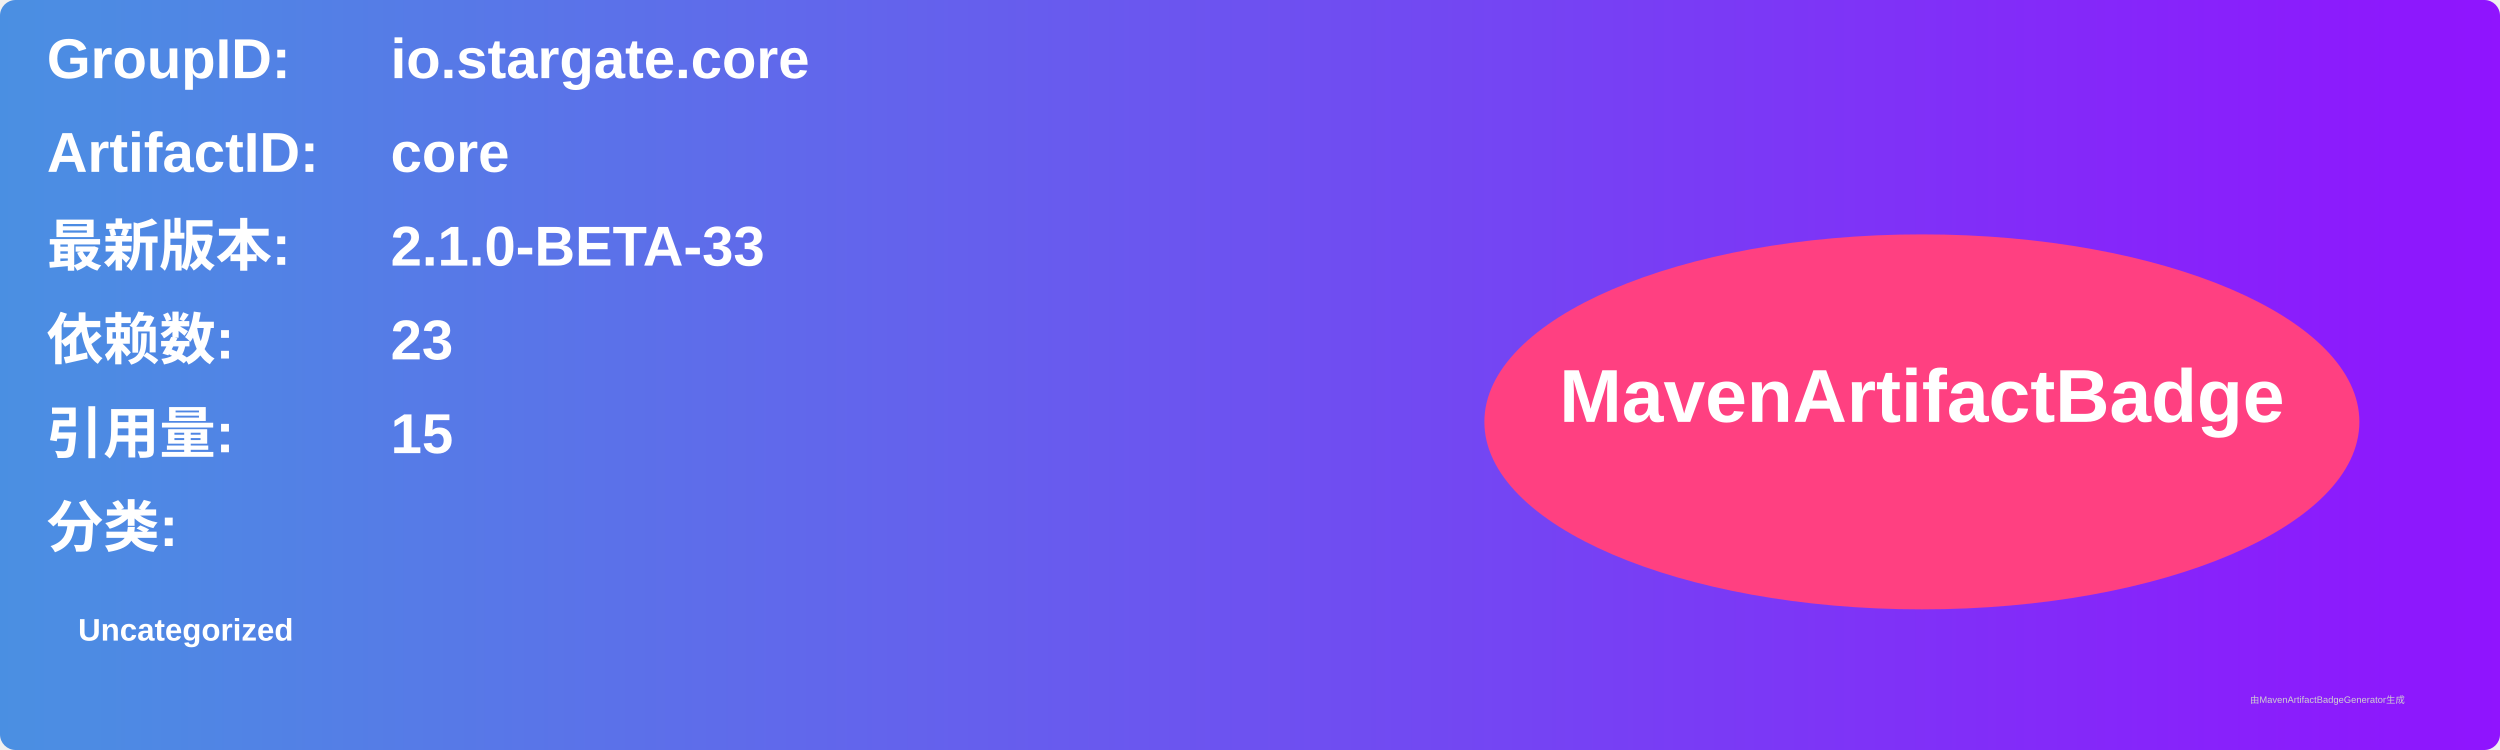
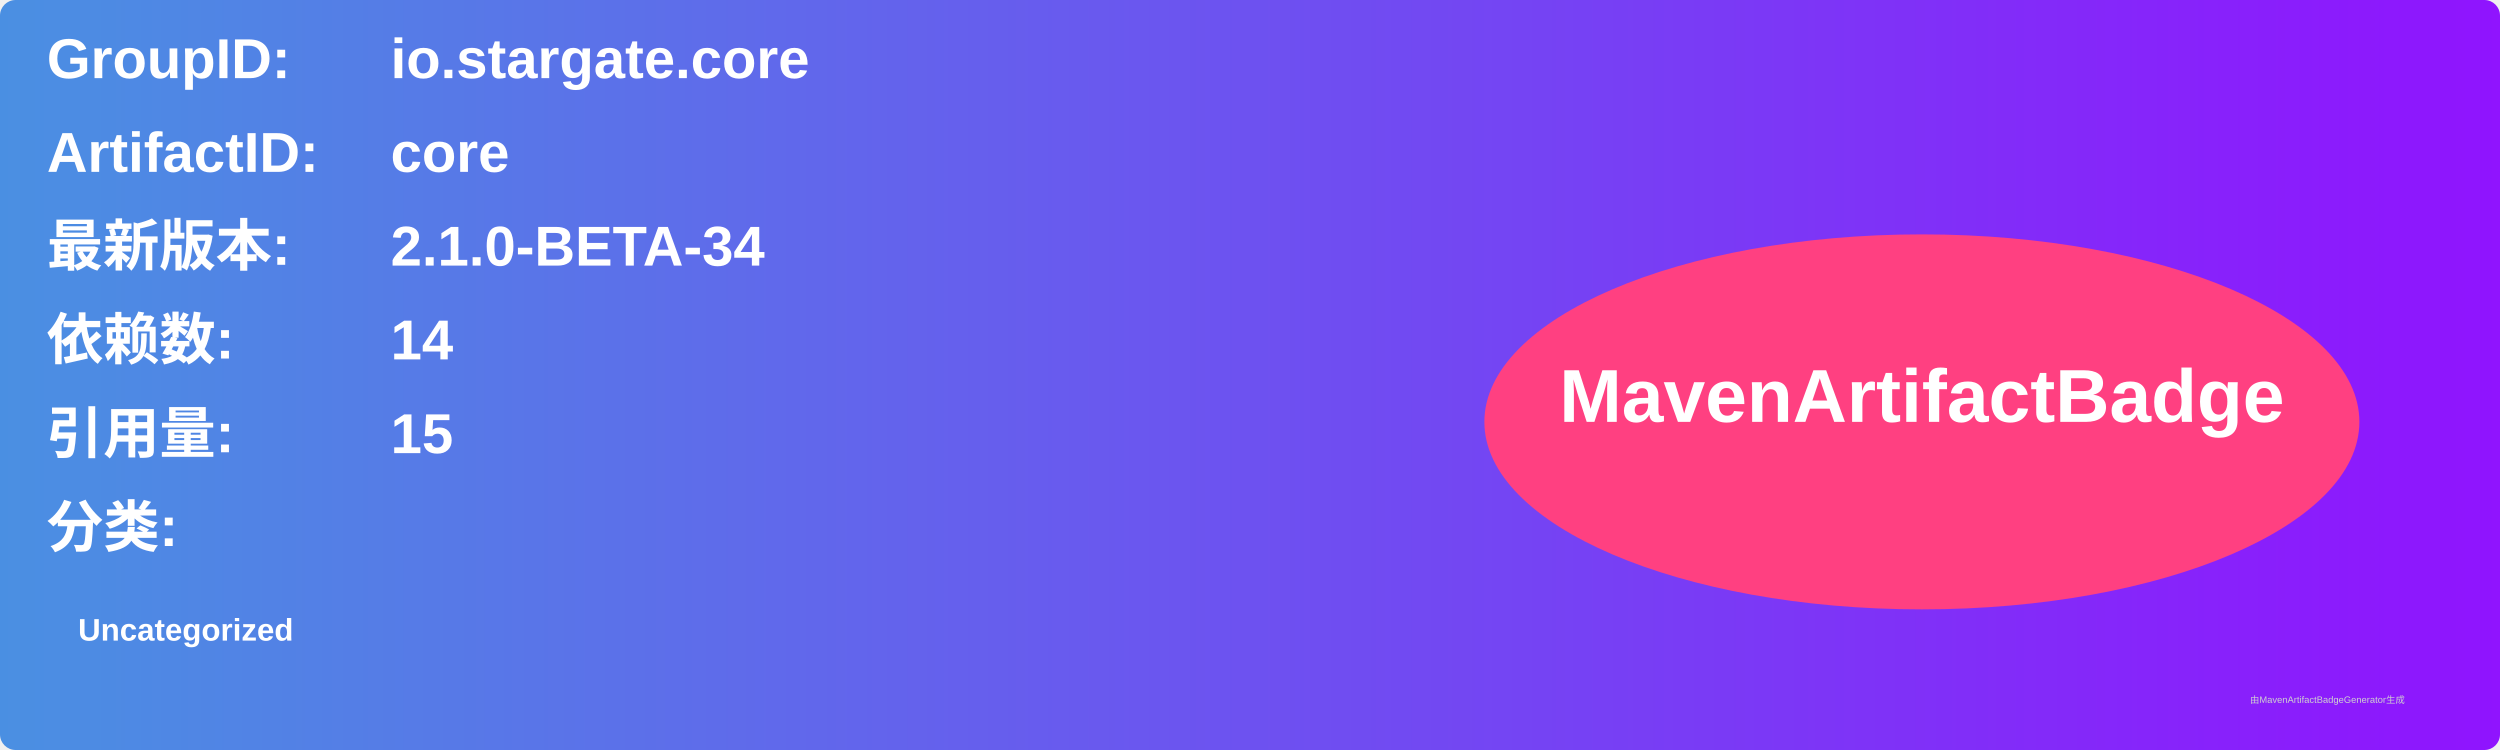
<svg xmlns="http://www.w3.org/2000/svg" width="800" height="240" viewBox="0 0 800 240">
  <linearGradient id="grad" x1="0%" y1="0%" x2="100%" y2="0%">
    <stop offset="0%" stop-color="#4a90e2" />
    <stop offset="100%" stop-color="#9013fe" />
  </linearGradient>
  <rect width="100%" height="100%" rx="5" ry="5" fill="url(#grad)" />
  <g transform="translate(15, 15)">
    <text x="0" y="10" font-family="Arial" font-size="18" fill="white" font-weight="bold" width="260">GroupID:</text>
    <text x="110" y="10" font-family="Arial" font-size="18" fill="white" font-weight="bold" width="460">io.stargate.core</text>
    <text x="0" y="40" font-family="Arial" font-size="18" fill="white" font-weight="bold" width="260">ArtifactID:</text>
    <text x="110" y="40" font-family="Arial" font-size="18" fill="white" font-weight="bold" width="460">core</text>
    <text x="0" y="70" font-family="Arial" font-size="18" fill="white" font-weight="bold">最新版本:</text>
    <text x="110" y="70" font-family="Arial" font-size="18" fill="white" font-weight="bold">
-       <tspan font-weight="bold">2.1.0-BETA-33</tspan>
+       <tspan font-weight="bold">2.1.0-BETA-34</tspan>
    </text>
    <text x="0" y="100" font-family="Arial" font-size="18" fill="white" font-weight="bold">依赖数: </text>
    <text x="110" y="100" font-family="Arial" font-size="18" fill="white">
-       <tspan font-weight="bold">23</tspan>
+       <tspan font-weight="bold">14</tspan>
    </text>
    <text x="0" y="130" font-family="Arial" font-size="18" fill="white" font-weight="bold">引用量: </text>
    <text x="110" y="130" font-family="Arial" font-size="18" fill="white">
      <tspan font-weight="bold">15</tspan>
    </text>
    <text x="0" y="160" font-family="Arial" font-size="18" fill="white" font-weight="bold">分类:</text>
    <text x="10" y="190" font-family="Arial" font-size="10" fill="white">
      <tspan font-weight="bold">Uncategorized</tspan>
    </text>
    <ellipse cx="600" cy="120" rx="140" ry="60" fill="#ff4081" />
    <text x="600" y="120" text-anchor="middle" font-family="Arial" font-size="24" fill="white" font-weight="bold">MavenArtifactBadge</text>
  </g>
  <text x="720" y="225" font-family="Arial" font-size="3" fill="#d0d0d0">由MavenArtifactBadgeGenerator生成</text>
</svg>
